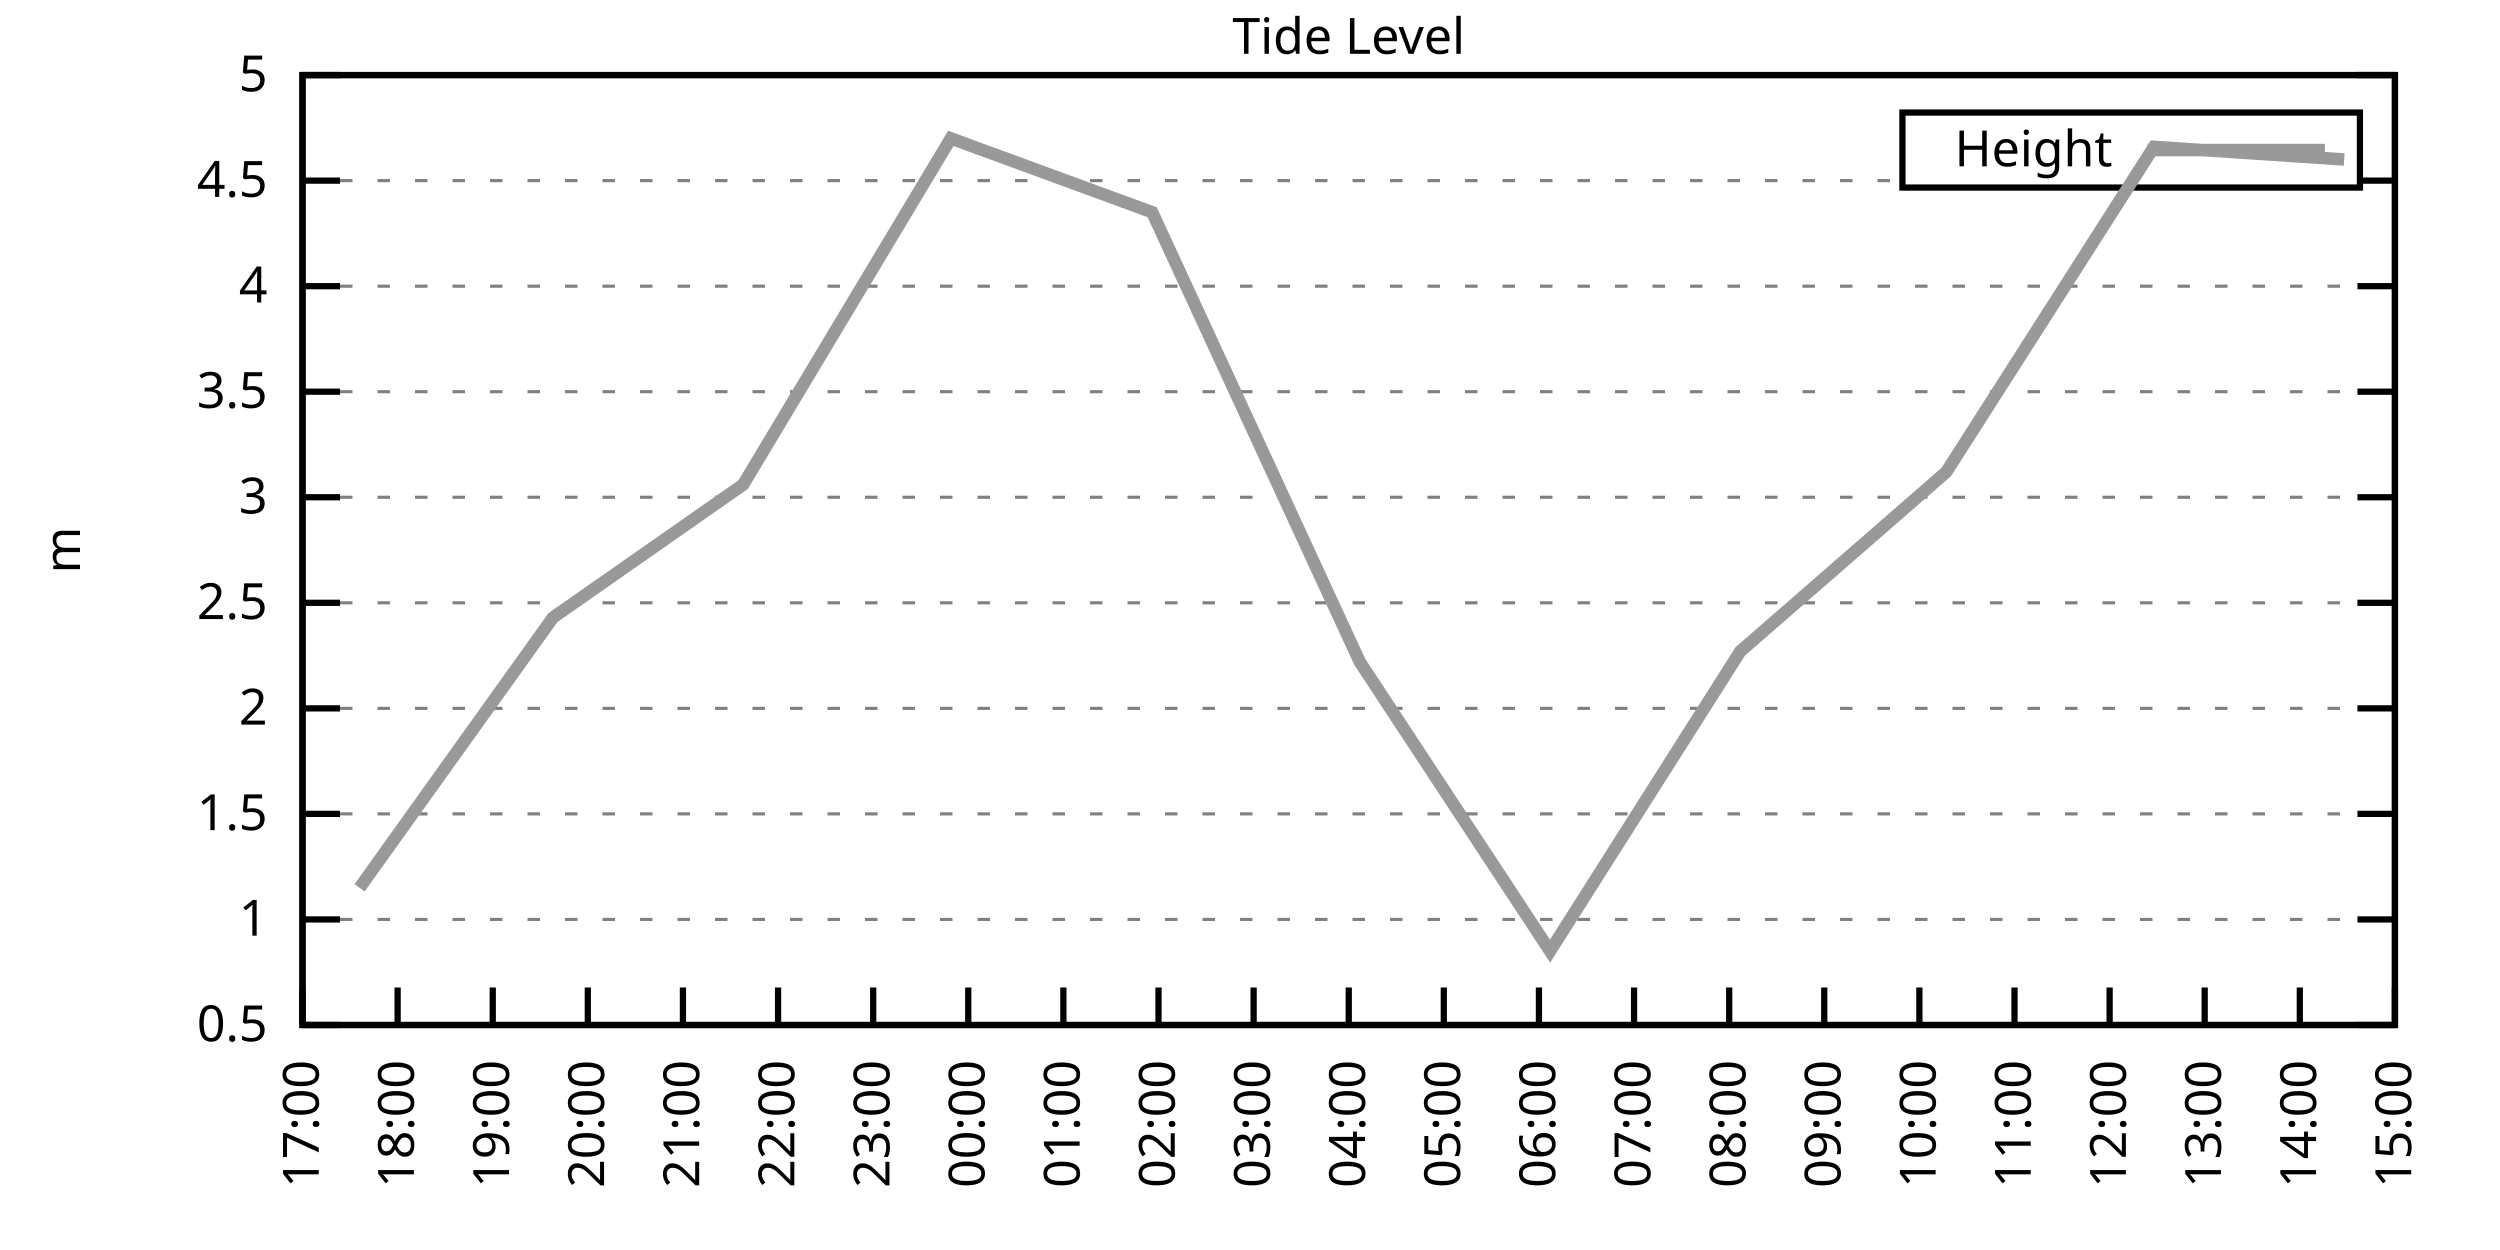
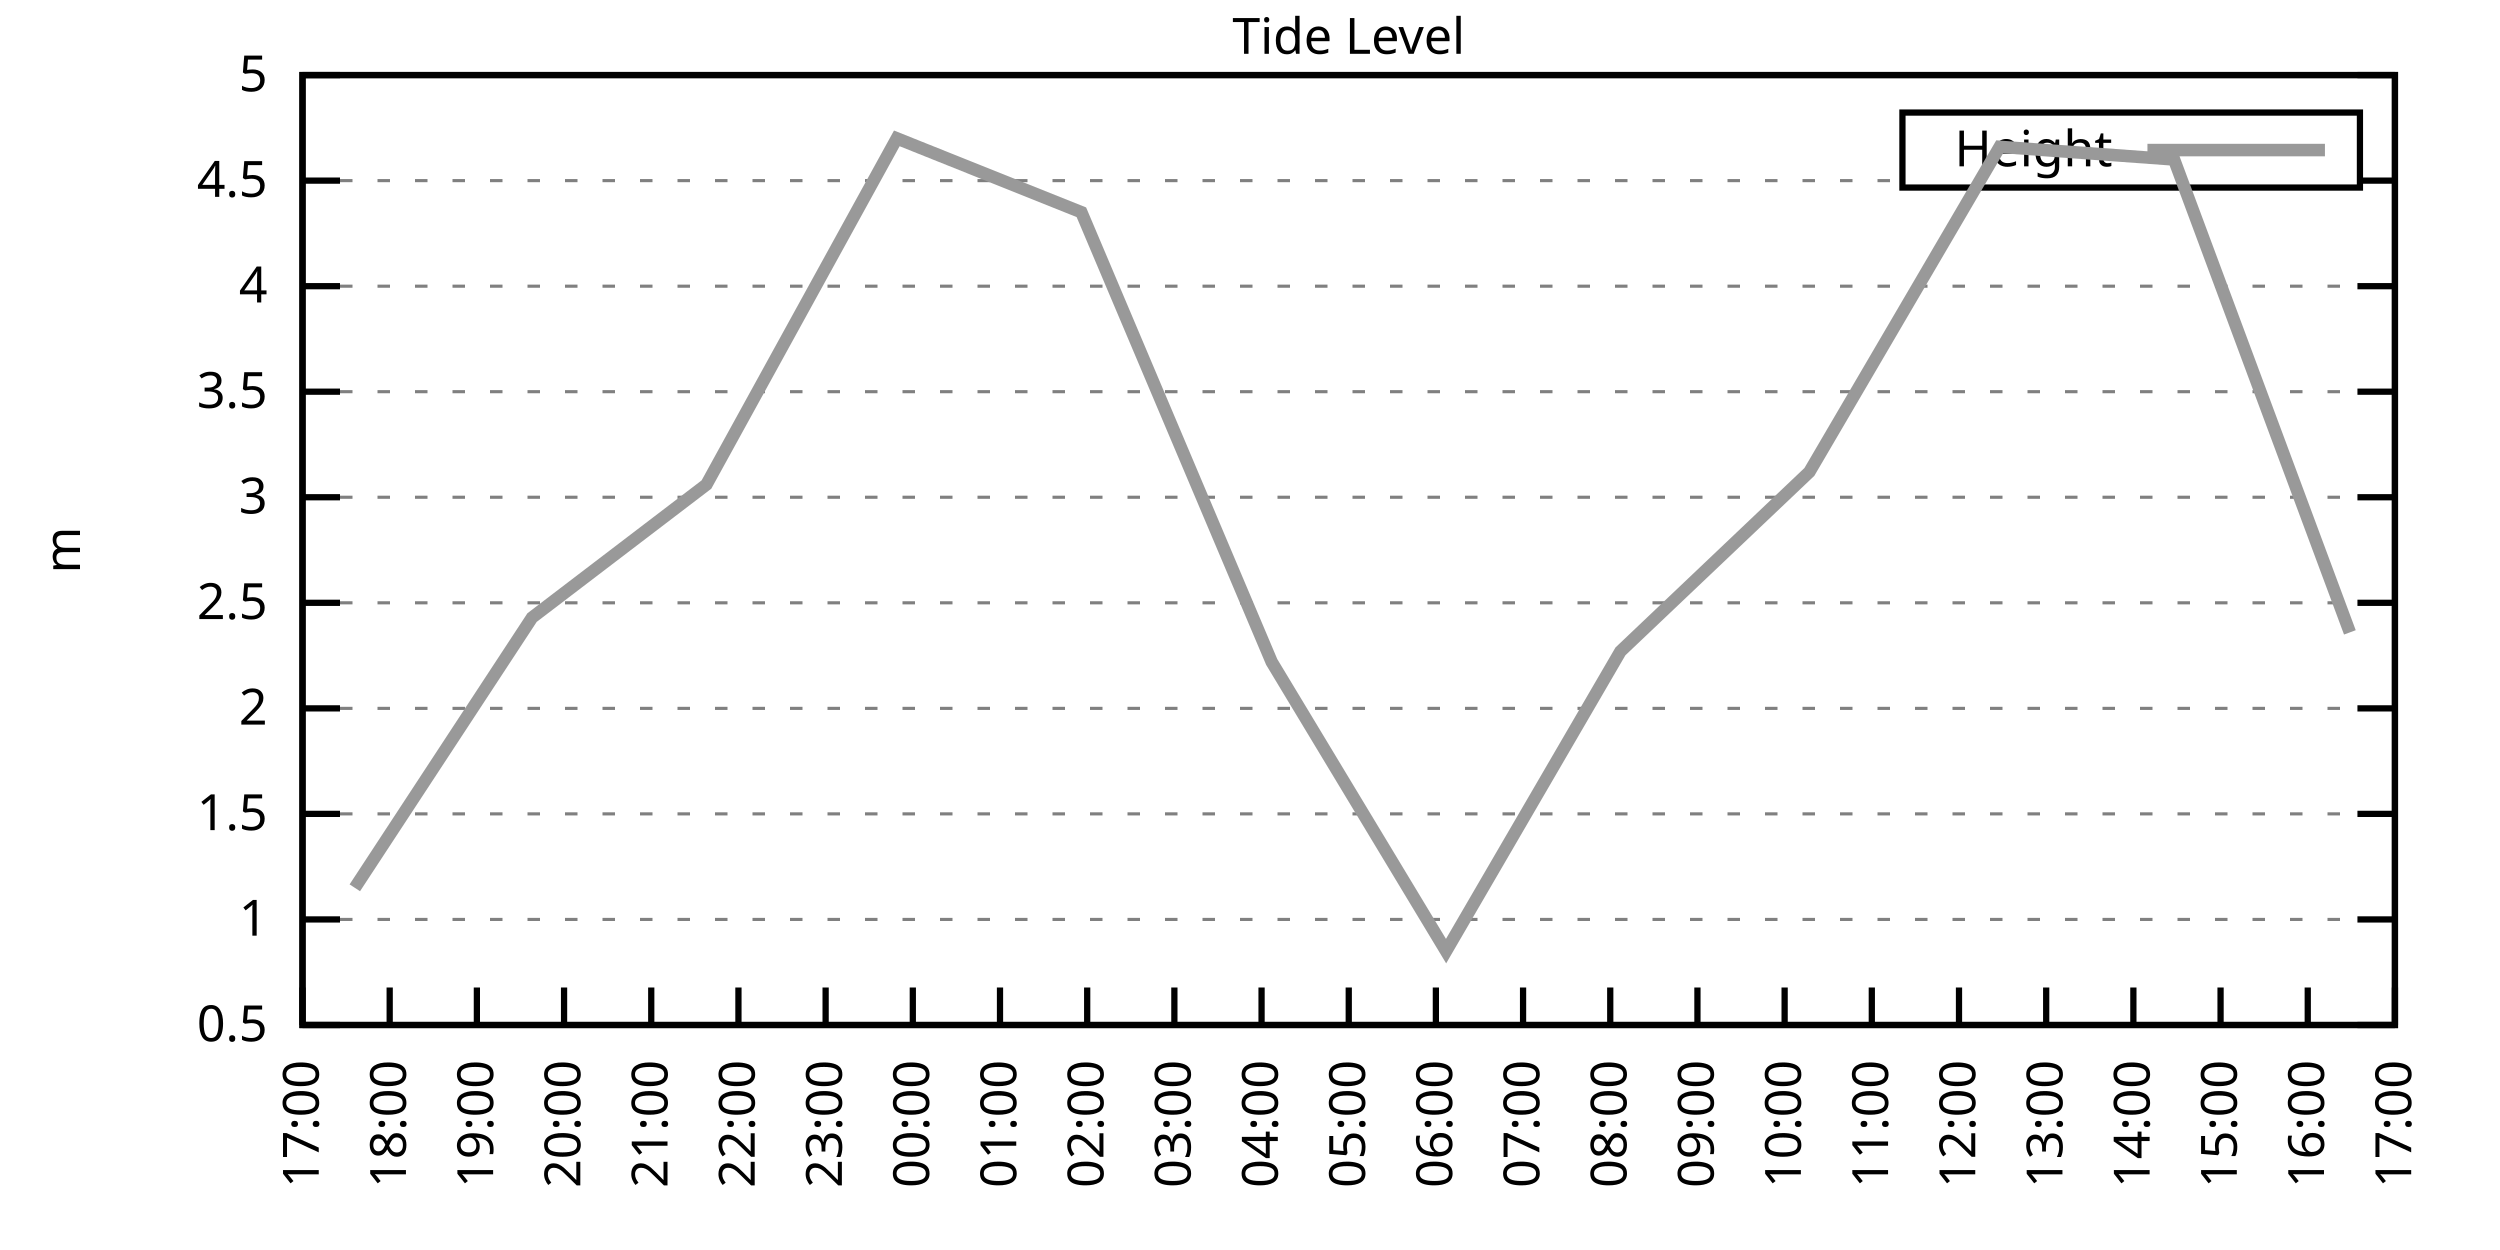
<svg xmlns="http://www.w3.org/2000/svg" xmlns:xlink="http://www.w3.org/1999/xlink" width="400" height="200" viewBox="0 0 400 200">
  <g id="gnuplot_canvas">
    <rect x="0" y="0" width="400" height="200" fill="none" />
    <defs>
      <circle id="gpDot" r="0.5" stroke-width="0.5" stroke="currentColor" />
      <path id="gpPt0" stroke-width="0.333" stroke="currentColor" d="M-1,0 h2 M0,-1 v2" />
      <path id="gpPt1" stroke-width="0.333" stroke="currentColor" d="M-1,-1 L1,1 M1,-1 L-1,1" />
      <path id="gpPt2" stroke-width="0.333" stroke="currentColor" d="M-1,0 L1,0 M0,-1 L0,1 M-1,-1 L1,1 M-1,1 L1,-1" />
      <rect id="gpPt3" stroke-width="0.333" stroke="currentColor" x="-1" y="-1" width="2" height="2" />
      <rect id="gpPt4" stroke-width="0.333" stroke="currentColor" fill="currentColor" x="-1" y="-1" width="2" height="2" />
      <circle id="gpPt5" stroke-width="0.333" stroke="currentColor" cx="0" cy="0" r="1" />
      <use xlink:href="#gpPt5" id="gpPt6" fill="currentColor" stroke="none" />
      <path id="gpPt7" stroke-width="0.333" stroke="currentColor" d="M0,-1.33 L-1.33,0.67 L1.33,0.67 z" />
      <use xlink:href="#gpPt7" id="gpPt8" fill="currentColor" stroke="none" />
      <use xlink:href="#gpPt7" id="gpPt9" stroke="currentColor" transform="rotate(180)" />
      <use xlink:href="#gpPt9" id="gpPt10" fill="currentColor" stroke="none" />
      <use xlink:href="#gpPt3" id="gpPt11" stroke="currentColor" transform="rotate(45)" />
      <use xlink:href="#gpPt11" id="gpPt12" fill="currentColor" stroke="none" />
      <path id="gpPt13" stroke-width="0.333" stroke="currentColor" d="M0,1.330 L1.265,0.411 L0.782,-1.067 L-0.782,-1.076 L-1.265,0.411 z" />
      <use xlink:href="#gpPt13" id="gpPt14" fill="currentColor" stroke="none" />
      <filter id="textbox" filterUnits="objectBoundingBox" x="0" y="0" height="1" width="1">
        <feFlood flood-color="white" flood-opacity="1" result="bgnd" />
        <feComposite in="SourceGraphic" in2="bgnd" operator="atop" />
      </filter>
      <filter id="greybox" filterUnits="objectBoundingBox" x="0" y="0" height="1" width="1">
        <feFlood flood-color="lightgrey" flood-opacity="1" result="grey" />
        <feComposite in="SourceGraphic" in2="grey" operator="atop" />
      </filter>
    </defs>
    <g fill="none" color="white" stroke="currentColor" stroke-width="1.00" stroke-linecap="butt" stroke-linejoin="miter">
</g>
    <g fill="none" color="black" stroke="currentColor" stroke-width="1.00" stroke-linecap="butt" stroke-linejoin="miter">
      <g stroke="none" shape-rendering="crispEdges">
        <polygon fill="rgb(255, 255, 255)" points="48.40,164.00 383.18,164.00 383.18,12.02 48.40,12.02 " />
      </g>
    </g>
    <g fill="none" color="black" stroke="currentColor" stroke-width="1.00" stroke-linecap="butt" stroke-linejoin="miter">
</g>
    <g fill="none" color="black" stroke="black" stroke-width="0.50" stroke-linecap="butt" stroke-linejoin="miter">
</g>
    <g fill="none" color="gray" stroke="currentColor" stroke-width="0.50" stroke-linecap="butt" stroke-linejoin="miter">
      <path stroke="gray" stroke-dasharray="2,4" class="gridline" d="M48.40,164.00 L383.19,164.00  " />
    </g>
    <g fill="none" color="gray" stroke="gray" stroke-width="1.00" stroke-linecap="butt" stroke-linejoin="miter">
</g>
    <g fill="none" color="black" stroke="currentColor" stroke-width="1.00" stroke-linecap="butt" stroke-linejoin="miter">
      <path stroke="black" d="M48.40,164.00 L54.40,164.00 M383.19,164.00 L377.19,164.00  " />
      <g transform="translate(42.80,166.60)" stroke="none" fill="black" font-family="Sans" font-size="8.00" text-anchor="end">
        <text>
          <tspan font-family="Sans"> 0.5</tspan>
        </text>
      </g>
    </g>
    <g fill="none" color="black" stroke="currentColor" stroke-width="1.00" stroke-linecap="butt" stroke-linejoin="miter">
</g>
    <g fill="none" color="black" stroke="black" stroke-width="0.50" stroke-linecap="butt" stroke-linejoin="miter">
</g>
    <g fill="none" color="gray" stroke="currentColor" stroke-width="0.50" stroke-linecap="butt" stroke-linejoin="miter">
      <path stroke="gray" stroke-dasharray="2,4" class="gridline" d="M48.40,147.11 L383.19,147.11  " />
    </g>
    <g fill="none" color="gray" stroke="gray" stroke-width="1.00" stroke-linecap="butt" stroke-linejoin="miter">
</g>
    <g fill="none" color="black" stroke="currentColor" stroke-width="1.00" stroke-linecap="butt" stroke-linejoin="miter">
      <path stroke="black" d="M48.40,147.11 L54.40,147.11 M383.19,147.11 L377.19,147.11  " />
      <g transform="translate(42.80,149.71)" stroke="none" fill="black" font-family="Sans" font-size="8.00" text-anchor="end">
        <text>
          <tspan font-family="Sans"> 1</tspan>
        </text>
      </g>
    </g>
    <g fill="none" color="black" stroke="currentColor" stroke-width="1.00" stroke-linecap="butt" stroke-linejoin="miter">
</g>
    <g fill="none" color="black" stroke="black" stroke-width="0.50" stroke-linecap="butt" stroke-linejoin="miter">
</g>
    <g fill="none" color="gray" stroke="currentColor" stroke-width="0.50" stroke-linecap="butt" stroke-linejoin="miter">
      <path stroke="gray" stroke-dasharray="2,4" class="gridline" d="M48.40,130.22 L383.19,130.22  " />
    </g>
    <g fill="none" color="gray" stroke="gray" stroke-width="1.00" stroke-linecap="butt" stroke-linejoin="miter">
</g>
    <g fill="none" color="black" stroke="currentColor" stroke-width="1.00" stroke-linecap="butt" stroke-linejoin="miter">
      <path stroke="black" d="M48.40,130.22 L54.40,130.22 M383.19,130.22 L377.19,130.22  " />
      <g transform="translate(42.80,132.82)" stroke="none" fill="black" font-family="Sans" font-size="8.00" text-anchor="end">
        <text>
          <tspan font-family="Sans"> 1.5</tspan>
        </text>
      </g>
    </g>
    <g fill="none" color="black" stroke="currentColor" stroke-width="1.00" stroke-linecap="butt" stroke-linejoin="miter">
</g>
    <g fill="none" color="black" stroke="black" stroke-width="0.50" stroke-linecap="butt" stroke-linejoin="miter">
</g>
    <g fill="none" color="gray" stroke="currentColor" stroke-width="0.50" stroke-linecap="butt" stroke-linejoin="miter">
      <path stroke="gray" stroke-dasharray="2,4" class="gridline" d="M48.40,113.34 L383.19,113.34  " />
    </g>
    <g fill="none" color="gray" stroke="gray" stroke-width="1.00" stroke-linecap="butt" stroke-linejoin="miter">
</g>
    <g fill="none" color="black" stroke="currentColor" stroke-width="1.00" stroke-linecap="butt" stroke-linejoin="miter">
      <path stroke="black" d="M48.40,113.34 L54.40,113.34 M383.19,113.34 L377.19,113.34  " />
      <g transform="translate(42.80,115.94)" stroke="none" fill="black" font-family="Sans" font-size="8.00" text-anchor="end">
        <text>
          <tspan font-family="Sans"> 2</tspan>
        </text>
      </g>
    </g>
    <g fill="none" color="black" stroke="currentColor" stroke-width="1.00" stroke-linecap="butt" stroke-linejoin="miter">
</g>
    <g fill="none" color="black" stroke="black" stroke-width="0.50" stroke-linecap="butt" stroke-linejoin="miter">
</g>
    <g fill="none" color="gray" stroke="currentColor" stroke-width="0.50" stroke-linecap="butt" stroke-linejoin="miter">
      <path stroke="gray" stroke-dasharray="2,4" class="gridline" d="M48.40,96.45 L383.19,96.45  " />
    </g>
    <g fill="none" color="gray" stroke="gray" stroke-width="1.00" stroke-linecap="butt" stroke-linejoin="miter">
</g>
    <g fill="none" color="black" stroke="currentColor" stroke-width="1.00" stroke-linecap="butt" stroke-linejoin="miter">
      <path stroke="black" d="M48.40,96.45 L54.40,96.45 M383.19,96.45 L377.19,96.45  " />
      <g transform="translate(42.80,99.05)" stroke="none" fill="black" font-family="Sans" font-size="8.00" text-anchor="end">
        <text>
          <tspan font-family="Sans"> 2.5</tspan>
        </text>
      </g>
    </g>
    <g fill="none" color="black" stroke="currentColor" stroke-width="1.00" stroke-linecap="butt" stroke-linejoin="miter">
</g>
    <g fill="none" color="black" stroke="black" stroke-width="0.50" stroke-linecap="butt" stroke-linejoin="miter">
</g>
    <g fill="none" color="gray" stroke="currentColor" stroke-width="0.50" stroke-linecap="butt" stroke-linejoin="miter">
      <path stroke="gray" stroke-dasharray="2,4" class="gridline" d="M48.40,79.56 L383.19,79.56  " />
    </g>
    <g fill="none" color="gray" stroke="gray" stroke-width="1.00" stroke-linecap="butt" stroke-linejoin="miter">
</g>
    <g fill="none" color="black" stroke="currentColor" stroke-width="1.00" stroke-linecap="butt" stroke-linejoin="miter">
      <path stroke="black" d="M48.40,79.56 L54.40,79.56 M383.19,79.56 L377.19,79.56  " />
      <g transform="translate(42.80,82.16)" stroke="none" fill="black" font-family="Sans" font-size="8.00" text-anchor="end">
        <text>
          <tspan font-family="Sans"> 3</tspan>
        </text>
      </g>
    </g>
    <g fill="none" color="black" stroke="currentColor" stroke-width="1.00" stroke-linecap="butt" stroke-linejoin="miter">
</g>
    <g fill="none" color="black" stroke="black" stroke-width="0.50" stroke-linecap="butt" stroke-linejoin="miter">
</g>
    <g fill="none" color="gray" stroke="currentColor" stroke-width="0.50" stroke-linecap="butt" stroke-linejoin="miter">
      <path stroke="gray" stroke-dasharray="2,4" class="gridline" d="M48.40,62.67 L383.19,62.67  " />
    </g>
    <g fill="none" color="gray" stroke="gray" stroke-width="1.00" stroke-linecap="butt" stroke-linejoin="miter">
</g>
    <g fill="none" color="black" stroke="currentColor" stroke-width="1.00" stroke-linecap="butt" stroke-linejoin="miter">
      <path stroke="black" d="M48.40,62.67 L54.40,62.67 M383.19,62.67 L377.19,62.67  " />
      <g transform="translate(42.80,65.27)" stroke="none" fill="black" font-family="Sans" font-size="8.00" text-anchor="end">
        <text>
          <tspan font-family="Sans"> 3.5</tspan>
        </text>
      </g>
    </g>
    <g fill="none" color="black" stroke="currentColor" stroke-width="1.00" stroke-linecap="butt" stroke-linejoin="miter">
</g>
    <g fill="none" color="black" stroke="black" stroke-width="0.50" stroke-linecap="butt" stroke-linejoin="miter">
</g>
    <g fill="none" color="gray" stroke="currentColor" stroke-width="0.50" stroke-linecap="butt" stroke-linejoin="miter">
      <path stroke="gray" stroke-dasharray="2,4" class="gridline" d="M48.40,45.79 L383.19,45.79  " />
    </g>
    <g fill="none" color="gray" stroke="gray" stroke-width="1.00" stroke-linecap="butt" stroke-linejoin="miter">
</g>
    <g fill="none" color="black" stroke="currentColor" stroke-width="1.00" stroke-linecap="butt" stroke-linejoin="miter">
      <path stroke="black" d="M48.40,45.79 L54.40,45.79 M383.19,45.79 L377.19,45.79  " />
      <g transform="translate(42.80,48.39)" stroke="none" fill="black" font-family="Sans" font-size="8.00" text-anchor="end">
        <text>
          <tspan font-family="Sans"> 4</tspan>
        </text>
      </g>
    </g>
    <g fill="none" color="black" stroke="currentColor" stroke-width="1.00" stroke-linecap="butt" stroke-linejoin="miter">
</g>
    <g fill="none" color="black" stroke="black" stroke-width="0.50" stroke-linecap="butt" stroke-linejoin="miter">
</g>
    <g fill="none" color="gray" stroke="currentColor" stroke-width="0.50" stroke-linecap="butt" stroke-linejoin="miter">
      <path stroke="gray" stroke-dasharray="2,4" class="gridline" d="M48.40,28.90 L304.39,28.90 M377.59,28.90 L383.19,28.90  " />
    </g>
    <g fill="none" color="gray" stroke="gray" stroke-width="1.00" stroke-linecap="butt" stroke-linejoin="miter">
</g>
    <g fill="none" color="black" stroke="currentColor" stroke-width="1.00" stroke-linecap="butt" stroke-linejoin="miter">
      <path stroke="black" d="M48.40,28.90 L54.40,28.90 M383.19,28.90 L377.19,28.90  " />
      <g transform="translate(42.80,31.50)" stroke="none" fill="black" font-family="Sans" font-size="8.00" text-anchor="end">
        <text>
          <tspan font-family="Sans"> 4.5</tspan>
        </text>
      </g>
    </g>
    <g fill="none" color="black" stroke="currentColor" stroke-width="1.00" stroke-linecap="butt" stroke-linejoin="miter">
</g>
    <g fill="none" color="black" stroke="black" stroke-width="0.50" stroke-linecap="butt" stroke-linejoin="miter">
</g>
    <g fill="none" color="gray" stroke="currentColor" stroke-width="0.50" stroke-linecap="butt" stroke-linejoin="miter">
      <path stroke="gray" stroke-dasharray="2,4" class="gridline" d="M48.40,12.01 L383.19,12.01  " />
    </g>
    <g fill="none" color="gray" stroke="gray" stroke-width="1.00" stroke-linecap="butt" stroke-linejoin="miter">
</g>
    <g fill="none" color="black" stroke="currentColor" stroke-width="1.00" stroke-linecap="butt" stroke-linejoin="miter">
      <path stroke="black" d="M48.40,12.01 L54.40,12.01 M383.19,12.01 L377.19,12.01  " />
      <g transform="translate(42.80,14.61)" stroke="none" fill="black" font-family="Sans" font-size="8.00" text-anchor="end">
        <text>
          <tspan font-family="Sans"> 5</tspan>
        </text>
      </g>
    </g>
    <g fill="none" color="black" stroke="currentColor" stroke-width="1.00" stroke-linecap="butt" stroke-linejoin="miter">
      <path stroke="black" d="M48.40,164.00 L48.40,158.00  " />
      <g transform="translate(51.00,169.60) rotate(270.00)" stroke="none" fill="black" font-family="Sans" font-size="8.00" text-anchor="end">
        <text>
          <tspan font-family="Sans">17:00</tspan>
        </text>
      </g>
    </g>
    <g fill="none" color="black" stroke="currentColor" stroke-width="1.00" stroke-linecap="butt" stroke-linejoin="miter">
-       <path stroke="black" d="M63.62,164.00 L63.62,158.00  " />
-       <g transform="translate(66.22,169.60) rotate(270.00)" stroke="none" fill="black" font-family="Sans" font-size="8.00" text-anchor="end">
+       <path stroke="black" d="M62.35,164.00 L62.35,158.00  " />
+       <g transform="translate(64.95,169.60) rotate(270.00)" stroke="none" fill="black" font-family="Sans" font-size="8.00" text-anchor="end">
        <text>
          <tspan font-family="Sans">18:00</tspan>
        </text>
      </g>
    </g>
    <g fill="none" color="black" stroke="currentColor" stroke-width="1.00" stroke-linecap="butt" stroke-linejoin="miter">
-       <path stroke="black" d="M78.84,164.00 L78.84,158.00  " />
-       <g transform="translate(81.44,169.60) rotate(270.00)" stroke="none" fill="black" font-family="Sans" font-size="8.00" text-anchor="end">
+       <path stroke="black" d="M76.30,164.00 L76.30,158.00  " />
+       <g transform="translate(78.90,169.60) rotate(270.00)" stroke="none" fill="black" font-family="Sans" font-size="8.00" text-anchor="end">
        <text>
          <tspan font-family="Sans">19:00</tspan>
        </text>
      </g>
    </g>
    <g fill="none" color="black" stroke="currentColor" stroke-width="1.00" stroke-linecap="butt" stroke-linejoin="miter">
-       <path stroke="black" d="M94.05,164.00 L94.05,158.00  " />
-       <g transform="translate(96.65,169.60) rotate(270.00)" stroke="none" fill="black" font-family="Sans" font-size="8.00" text-anchor="end">
+       <path stroke="black" d="M90.25,164.00 L90.25,158.00  " />
+       <g transform="translate(92.85,169.60) rotate(270.00)" stroke="none" fill="black" font-family="Sans" font-size="8.00" text-anchor="end">
        <text>
          <tspan font-family="Sans">20:00</tspan>
        </text>
      </g>
    </g>
    <g fill="none" color="black" stroke="currentColor" stroke-width="1.00" stroke-linecap="butt" stroke-linejoin="miter">
-       <path stroke="black" d="M109.27,164.00 L109.27,158.00  " />
-       <g transform="translate(111.87,169.60) rotate(270.00)" stroke="none" fill="black" font-family="Sans" font-size="8.00" text-anchor="end">
+       <path stroke="black" d="M104.20,164.00 L104.20,158.00  " />
+       <g transform="translate(106.80,169.60) rotate(270.00)" stroke="none" fill="black" font-family="Sans" font-size="8.00" text-anchor="end">
        <text>
          <tspan font-family="Sans">21:00</tspan>
        </text>
      </g>
    </g>
    <g fill="none" color="black" stroke="currentColor" stroke-width="1.00" stroke-linecap="butt" stroke-linejoin="miter">
-       <path stroke="black" d="M124.49,164.00 L124.49,158.00  " />
-       <g transform="translate(127.09,169.60) rotate(270.00)" stroke="none" fill="black" font-family="Sans" font-size="8.00" text-anchor="end">
+       <path stroke="black" d="M118.15,164.00 L118.15,158.00  " />
+       <g transform="translate(120.75,169.60) rotate(270.00)" stroke="none" fill="black" font-family="Sans" font-size="8.00" text-anchor="end">
        <text>
          <tspan font-family="Sans">22:00</tspan>
        </text>
      </g>
    </g>
    <g fill="none" color="black" stroke="currentColor" stroke-width="1.00" stroke-linecap="butt" stroke-linejoin="miter">
-       <path stroke="black" d="M139.71,164.00 L139.71,158.00  " />
-       <g transform="translate(142.31,169.60) rotate(270.00)" stroke="none" fill="black" font-family="Sans" font-size="8.00" text-anchor="end">
+       <path stroke="black" d="M132.10,164.00 L132.10,158.00  " />
+       <g transform="translate(134.70,169.60) rotate(270.00)" stroke="none" fill="black" font-family="Sans" font-size="8.00" text-anchor="end">
        <text>
          <tspan font-family="Sans">23:00</tspan>
        </text>
      </g>
    </g>
    <g fill="none" color="black" stroke="currentColor" stroke-width="1.00" stroke-linecap="butt" stroke-linejoin="miter">
-       <path stroke="black" d="M154.92,164.00 L154.92,158.00  " />
-       <g transform="translate(157.52,169.60) rotate(270.00)" stroke="none" fill="black" font-family="Sans" font-size="8.00" text-anchor="end">
+       <path stroke="black" d="M146.05,164.00 L146.05,158.00  " />
+       <g transform="translate(148.65,169.60) rotate(270.00)" stroke="none" fill="black" font-family="Sans" font-size="8.00" text-anchor="end">
        <text>
          <tspan font-family="Sans">00:00</tspan>
        </text>
      </g>
    </g>
    <g fill="none" color="black" stroke="currentColor" stroke-width="1.00" stroke-linecap="butt" stroke-linejoin="miter">
-       <path stroke="black" d="M170.14,164.00 L170.14,158.00  " />
-       <g transform="translate(172.74,169.60) rotate(270.00)" stroke="none" fill="black" font-family="Sans" font-size="8.00" text-anchor="end">
+       <path stroke="black" d="M160.00,164.00 L160.00,158.00  " />
+       <g transform="translate(162.60,169.60) rotate(270.00)" stroke="none" fill="black" font-family="Sans" font-size="8.00" text-anchor="end">
        <text>
          <tspan font-family="Sans">01:00</tspan>
        </text>
      </g>
    </g>
    <g fill="none" color="black" stroke="currentColor" stroke-width="1.00" stroke-linecap="butt" stroke-linejoin="miter">
-       <path stroke="black" d="M185.36,164.00 L185.36,158.00  " />
-       <g transform="translate(187.96,169.60) rotate(270.00)" stroke="none" fill="black" font-family="Sans" font-size="8.00" text-anchor="end">
+       <path stroke="black" d="M173.95,164.00 L173.95,158.00  " />
+       <g transform="translate(176.55,169.60) rotate(270.00)" stroke="none" fill="black" font-family="Sans" font-size="8.00" text-anchor="end">
        <text>
          <tspan font-family="Sans">02:00</tspan>
        </text>
      </g>
    </g>
    <g fill="none" color="black" stroke="currentColor" stroke-width="1.00" stroke-linecap="butt" stroke-linejoin="miter">
-       <path stroke="black" d="M200.58,164.00 L200.58,158.00  " />
-       <g transform="translate(203.18,169.60) rotate(270.00)" stroke="none" fill="black" font-family="Sans" font-size="8.00" text-anchor="end">
+       <path stroke="black" d="M187.90,164.00 L187.90,158.00  " />
+       <g transform="translate(190.50,169.60) rotate(270.00)" stroke="none" fill="black" font-family="Sans" font-size="8.00" text-anchor="end">
        <text>
          <tspan font-family="Sans">03:00</tspan>
+         </text>
+       </g>
+     </g>
+     <g fill="none" color="black" stroke="currentColor" stroke-width="1.00" stroke-linecap="butt" stroke-linejoin="miter">
+       <path stroke="black" d="M201.85,164.00 L201.85,158.00  " />
+       <g transform="translate(204.45,169.60) rotate(270.00)" stroke="none" fill="black" font-family="Sans" font-size="8.00" text-anchor="end">
+         <text>
+           <tspan font-family="Sans">04:00</tspan>
        </text>
      </g>
    </g>
    <g fill="none" color="black" stroke="currentColor" stroke-width="1.00" stroke-linecap="butt" stroke-linejoin="miter">
      <path stroke="black" d="M215.80,164.00 L215.80,158.00  " />
      <g transform="translate(218.40,169.60) rotate(270.00)" stroke="none" fill="black" font-family="Sans" font-size="8.00" text-anchor="end">
        <text>
-           <tspan font-family="Sans">04:00</tspan>
-         </text>
-       </g>
-     </g>
-     <g fill="none" color="black" stroke="currentColor" stroke-width="1.00" stroke-linecap="butt" stroke-linejoin="miter">
-       <path stroke="black" d="M231.01,164.00 L231.01,158.00  " />
-       <g transform="translate(233.61,169.60) rotate(270.00)" stroke="none" fill="black" font-family="Sans" font-size="8.00" text-anchor="end">
-         <text>
          <tspan font-family="Sans">05:00</tspan>
        </text>
      </g>
    </g>
    <g fill="none" color="black" stroke="currentColor" stroke-width="1.00" stroke-linecap="butt" stroke-linejoin="miter">
-       <path stroke="black" d="M246.23,164.00 L246.23,158.00  " />
-       <g transform="translate(248.83,169.60) rotate(270.00)" stroke="none" fill="black" font-family="Sans" font-size="8.00" text-anchor="end">
+       <path stroke="black" d="M229.74,164.00 L229.74,158.00  " />
+       <g transform="translate(232.34,169.60) rotate(270.00)" stroke="none" fill="black" font-family="Sans" font-size="8.00" text-anchor="end">
        <text>
          <tspan font-family="Sans">06:00</tspan>
        </text>
      </g>
    </g>
    <g fill="none" color="black" stroke="currentColor" stroke-width="1.00" stroke-linecap="butt" stroke-linejoin="miter">
-       <path stroke="black" d="M261.45,164.00 L261.45,158.00  " />
-       <g transform="translate(264.05,169.60) rotate(270.00)" stroke="none" fill="black" font-family="Sans" font-size="8.00" text-anchor="end">
+       <path stroke="black" d="M243.69,164.00 L243.69,158.00  " />
+       <g transform="translate(246.29,169.60) rotate(270.00)" stroke="none" fill="black" font-family="Sans" font-size="8.00" text-anchor="end">
        <text>
          <tspan font-family="Sans">07:00</tspan>
        </text>
      </g>
    </g>
    <g fill="none" color="black" stroke="currentColor" stroke-width="1.00" stroke-linecap="butt" stroke-linejoin="miter">
-       <path stroke="black" d="M276.67,164.00 L276.67,158.00  " />
-       <g transform="translate(279.27,169.60) rotate(270.00)" stroke="none" fill="black" font-family="Sans" font-size="8.00" text-anchor="end">
+       <path stroke="black" d="M257.64,164.00 L257.64,158.00  " />
+       <g transform="translate(260.24,169.60) rotate(270.00)" stroke="none" fill="black" font-family="Sans" font-size="8.00" text-anchor="end">
        <text>
          <tspan font-family="Sans">08:00</tspan>
        </text>
      </g>
    </g>
    <g fill="none" color="black" stroke="currentColor" stroke-width="1.00" stroke-linecap="butt" stroke-linejoin="miter">
-       <path stroke="black" d="M291.88,164.00 L291.88,158.00  " />
-       <g transform="translate(294.48,169.60) rotate(270.00)" stroke="none" fill="black" font-family="Sans" font-size="8.00" text-anchor="end">
+       <path stroke="black" d="M271.59,164.00 L271.59,158.00  " />
+       <g transform="translate(274.19,169.60) rotate(270.00)" stroke="none" fill="black" font-family="Sans" font-size="8.00" text-anchor="end">
        <text>
          <tspan font-family="Sans">09:00</tspan>
        </text>
      </g>
    </g>
    <g fill="none" color="black" stroke="currentColor" stroke-width="1.00" stroke-linecap="butt" stroke-linejoin="miter">
-       <path stroke="black" d="M307.10,164.00 L307.10,158.00  " />
-       <g transform="translate(309.70,169.60) rotate(270.00)" stroke="none" fill="black" font-family="Sans" font-size="8.00" text-anchor="end">
+       <path stroke="black" d="M285.54,164.00 L285.54,158.00  " />
+       <g transform="translate(288.14,169.60) rotate(270.00)" stroke="none" fill="black" font-family="Sans" font-size="8.00" text-anchor="end">
        <text>
          <tspan font-family="Sans">10:00</tspan>
        </text>
      </g>
    </g>
    <g fill="none" color="black" stroke="currentColor" stroke-width="1.00" stroke-linecap="butt" stroke-linejoin="miter">
-       <path stroke="black" d="M322.32,164.00 L322.32,158.00  " />
-       <g transform="translate(324.92,169.60) rotate(270.00)" stroke="none" fill="black" font-family="Sans" font-size="8.00" text-anchor="end">
+       <path stroke="black" d="M299.49,164.00 L299.49,158.00  " />
+       <g transform="translate(302.09,169.60) rotate(270.00)" stroke="none" fill="black" font-family="Sans" font-size="8.00" text-anchor="end">
        <text>
          <tspan font-family="Sans">11:00</tspan>
        </text>
      </g>
    </g>
    <g fill="none" color="black" stroke="currentColor" stroke-width="1.00" stroke-linecap="butt" stroke-linejoin="miter">
-       <path stroke="black" d="M337.54,164.00 L337.54,158.00  " />
-       <g transform="translate(340.14,169.60) rotate(270.00)" stroke="none" fill="black" font-family="Sans" font-size="8.00" text-anchor="end">
+       <path stroke="black" d="M313.44,164.00 L313.44,158.00  " />
+       <g transform="translate(316.04,169.60) rotate(270.00)" stroke="none" fill="black" font-family="Sans" font-size="8.00" text-anchor="end">
        <text>
          <tspan font-family="Sans">12:00</tspan>
        </text>
      </g>
    </g>
    <g fill="none" color="black" stroke="currentColor" stroke-width="1.00" stroke-linecap="butt" stroke-linejoin="miter">
-       <path stroke="black" d="M352.75,164.00 L352.75,158.00  " />
-       <g transform="translate(355.35,169.60) rotate(270.00)" stroke="none" fill="black" font-family="Sans" font-size="8.00" text-anchor="end">
+       <path stroke="black" d="M327.39,164.00 L327.39,158.00  " />
+       <g transform="translate(329.99,169.60) rotate(270.00)" stroke="none" fill="black" font-family="Sans" font-size="8.00" text-anchor="end">
        <text>
          <tspan font-family="Sans">13:00</tspan>
        </text>
      </g>
    </g>
    <g fill="none" color="black" stroke="currentColor" stroke-width="1.00" stroke-linecap="butt" stroke-linejoin="miter">
-       <path stroke="black" d="M367.97,164.00 L367.97,158.00  " />
-       <g transform="translate(370.57,169.60) rotate(270.00)" stroke="none" fill="black" font-family="Sans" font-size="8.00" text-anchor="end">
+       <path stroke="black" d="M341.34,164.00 L341.34,158.00  " />
+       <g transform="translate(343.94,169.60) rotate(270.00)" stroke="none" fill="black" font-family="Sans" font-size="8.00" text-anchor="end">
        <text>
          <tspan font-family="Sans">14:00</tspan>
+         </text>
+       </g>
+     </g>
+     <g fill="none" color="black" stroke="currentColor" stroke-width="1.00" stroke-linecap="butt" stroke-linejoin="miter">
+       <path stroke="black" d="M355.29,164.00 L355.29,158.00  " />
+       <g transform="translate(357.89,169.60) rotate(270.00)" stroke="none" fill="black" font-family="Sans" font-size="8.00" text-anchor="end">
+         <text>
+           <tspan font-family="Sans">15:00</tspan>
+         </text>
+       </g>
+     </g>
+     <g fill="none" color="black" stroke="currentColor" stroke-width="1.00" stroke-linecap="butt" stroke-linejoin="miter">
+       <path stroke="black" d="M369.24,164.00 L369.24,158.00  " />
+       <g transform="translate(371.84,169.60) rotate(270.00)" stroke="none" fill="black" font-family="Sans" font-size="8.00" text-anchor="end">
+         <text>
+           <tspan font-family="Sans">16:00</tspan>
        </text>
      </g>
    </g>
    <g fill="none" color="black" stroke="currentColor" stroke-width="1.00" stroke-linecap="butt" stroke-linejoin="miter">
      <path stroke="black" d="M383.19,164.00 L383.19,158.00  " />
      <g transform="translate(385.79,169.60) rotate(270.00)" stroke="none" fill="black" font-family="Sans" font-size="8.00" text-anchor="end">
        <text>
-           <tspan font-family="Sans">15:00</tspan>
+           <tspan font-family="Sans">17:00</tspan>
        </text>
      </g>
    </g>
    <g fill="none" color="black" stroke="currentColor" stroke-width="1.00" stroke-linecap="butt" stroke-linejoin="miter">
</g>
    <g fill="none" color="black" stroke="currentColor" stroke-width="1.00" stroke-linecap="butt" stroke-linejoin="miter">
      <path stroke="black" d="M48.40,12.01 L48.40,164.00 L383.19,164.00 L383.19,12.01 L48.40,12.01 Z  " />
    </g>
    <g fill="none" color="black" stroke="currentColor" stroke-width="1.00" stroke-linecap="butt" stroke-linejoin="miter">
</g>
    <g fill="none" color="black" stroke="currentColor" stroke-width="1.00" stroke-linecap="butt" stroke-linejoin="miter">
      <path stroke="black" d="M304.39,30.01 L304.39,18.01 L377.59,18.01 L377.59,30.01 L304.39,30.01 Z  " />
    </g>
    <g id="Tide_level_plot_1">
      <g fill="none" color="white" stroke="black" stroke-width="2.00" stroke-linecap="butt" stroke-linejoin="miter">
</g>
      <g fill="none" color="black" stroke="currentColor" stroke-width="2.00" stroke-linecap="butt" stroke-linejoin="miter">
        <g transform="translate(337.99,26.61)" stroke="none" fill="black" font-family="Sans" font-size="8.00" text-anchor="end">
          <text>
            <tspan font-family="Sans">Height</tspan>
          </text>
        </g>
      </g>
      <g fill="none" color="black" stroke="currentColor" stroke-width="2.00" stroke-linecap="butt" stroke-linejoin="miter">
-         <path stroke="rgb(153, 153, 153)" d="M343.59,24.01 L371.99,24.01 M57.53,142.05 L88.47,98.81 L118.91,77.53 L152.13,22.14 L184.35,33.96 L217.57,105.91   L248.01,152.18 L278.44,104.22 L311.41,75.51 L344.64,23.49 L375.07,25.52  " />
+         <path stroke="rgb(153, 153, 153)" d="M343.59,24.01 L371.99,24.01 M56.77,142.05 L85.13,98.81 L113.03,77.53 L143.49,22.14 L173.02,33.96 L203.47,105.91   L231.37,152.18 L259.27,104.22 L289.50,75.51 L319.95,23.49 L347.85,25.52 L375.98,101.18  " />
      </g>
    </g>
    <g fill="none" color="black" stroke="currentColor" stroke-width="2.00" stroke-linecap="butt" stroke-linejoin="miter">
</g>
    <g fill="none" color="black" stroke="black" stroke-width="1.00" stroke-linecap="butt" stroke-linejoin="miter">
</g>
    <g fill="none" color="black" stroke="currentColor" stroke-width="1.00" stroke-linecap="butt" stroke-linejoin="miter">
      <path stroke="black" d="M48.40,12.01 L48.40,164.00 L383.19,164.00 L383.19,12.01 L48.40,12.01 Z  " />
      <g transform="translate(12.80,88.01) rotate(270.00)" stroke="none" fill="black" font-family="Sans" font-size="8.00" text-anchor="middle">
        <text>
          <tspan font-family="Sans">m</tspan>
        </text>
      </g>
    </g>
    <g fill="none" color="black" stroke="currentColor" stroke-width="1.00" stroke-linecap="butt" stroke-linejoin="miter">
</g>
    <g fill="none" color="black" stroke="currentColor" stroke-width="1.00" stroke-linecap="butt" stroke-linejoin="miter">
      <g transform="translate(215.79,8.61)" stroke="none" fill="black" font-family="Sans" font-size="8.00" text-anchor="middle">
        <text>
          <tspan font-family="Sans">Tide Level</tspan>
        </text>
      </g>
    </g>
    <g fill="none" color="black" stroke="currentColor" stroke-width="1.00" stroke-linecap="butt" stroke-linejoin="miter">
</g>
  </g>
</svg>
